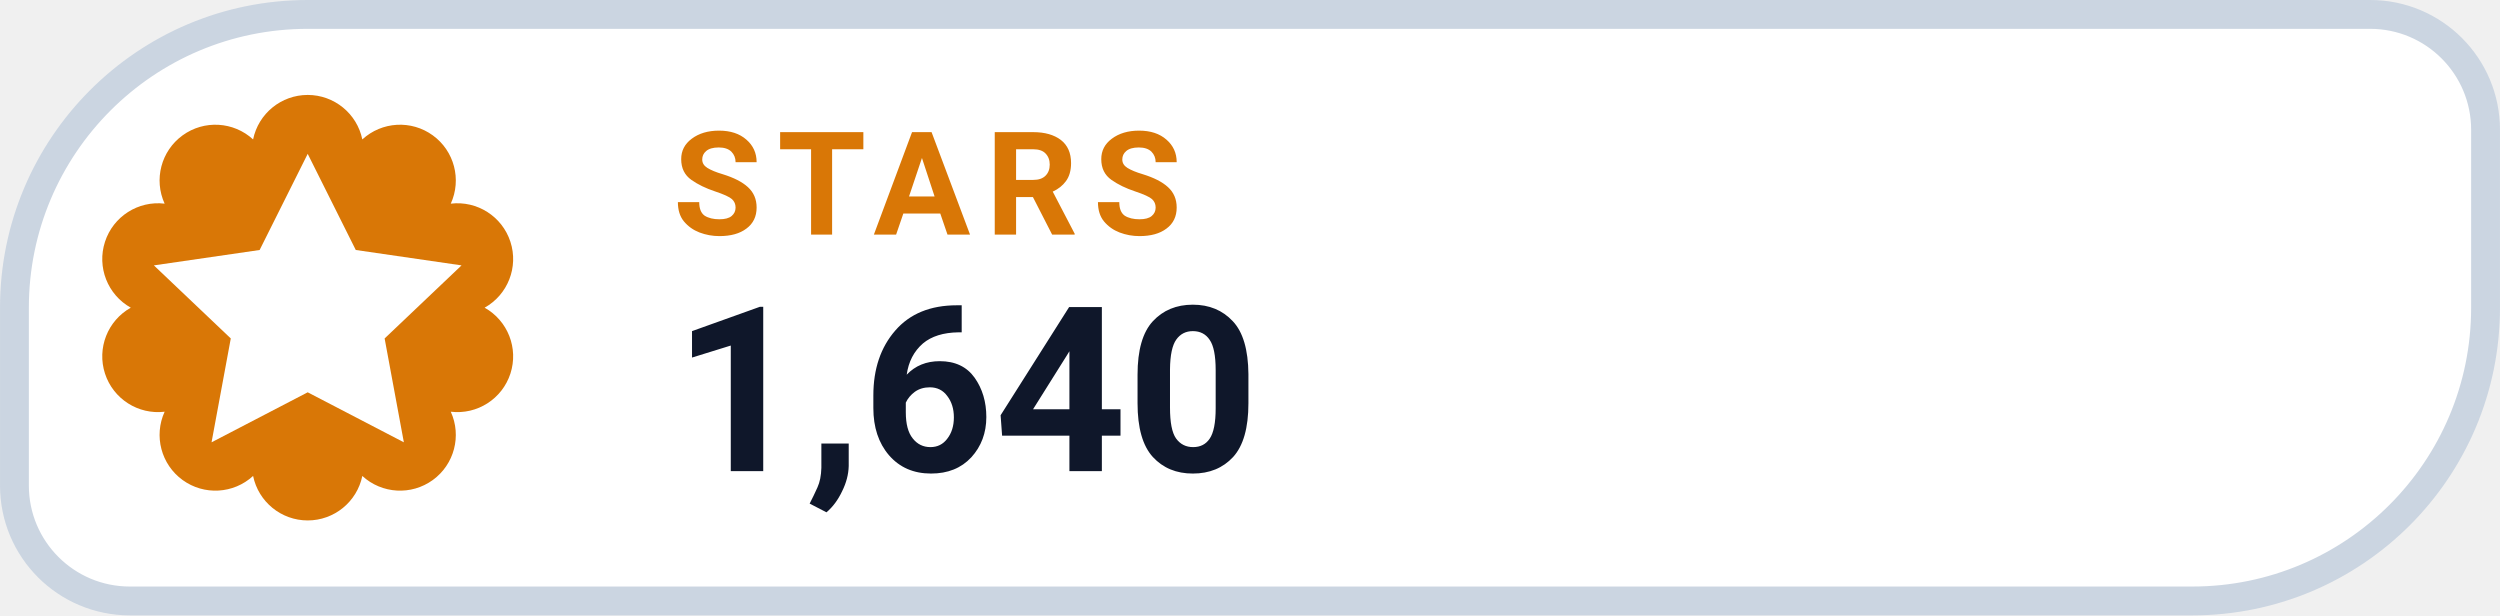
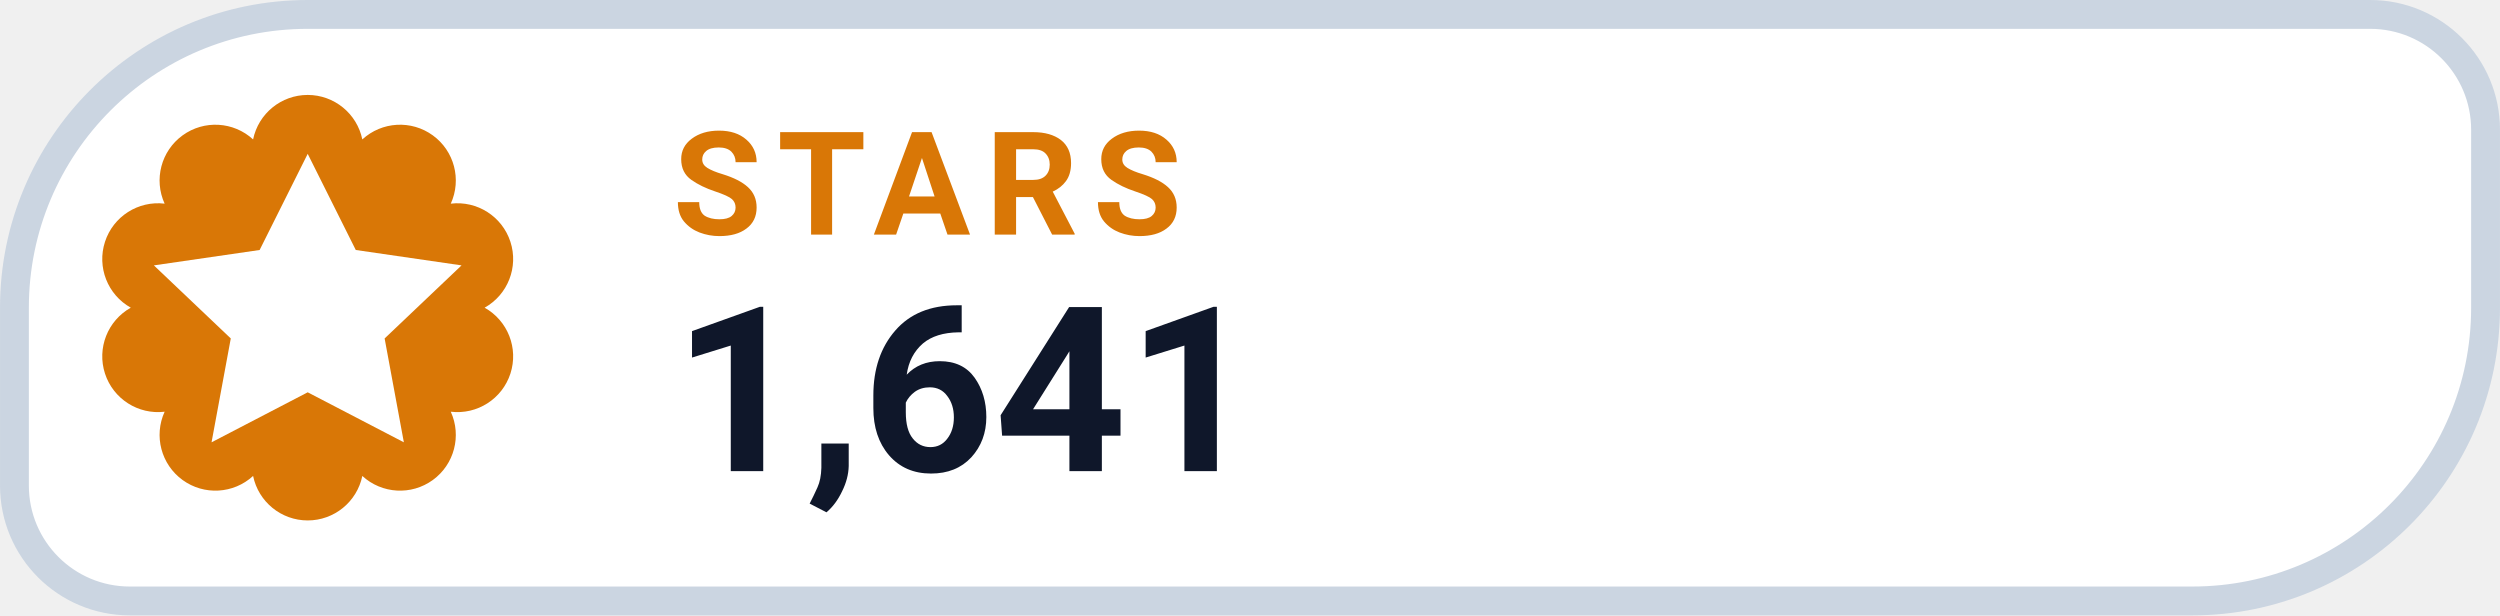
- <svg xmlns="http://www.w3.org/2000/svg" width="126" height="31.015" viewBox="0 0 130 32" role="img" aria-label="STARS 1,640">
+ <svg xmlns="http://www.w3.org/2000/svg" width="126" height="31.015" viewBox="0 0 130 32" role="img" aria-label="STARS 1,641">
  <path d="M 16.00 0.75 H 123.25 A 6.00 6.00 0 0 1 129.25 6.75 V 16.00 A 15.25 15.25 0 0 1 114.00 31.25 H 6.75 A 6.00 6.00 0 0 1 0.75 25.25 V 16.00 A 15.25 15.25 0 0 1 16.00 0.75 Z" fill="#FFFFFF" stroke="#CBD5E1" stroke-width="1.5" />
  <path d="M 13.16 7.25 A 2.90 2.90 0 0 1 18.84 7.25 A 2.90 2.90 0 0 1 23.44 10.59 A 2.90 2.90 0 0 1 25.20 16.00 A 2.90 2.90 0 0 1 23.44 21.41 A 2.90 2.90 0 0 1 18.84 24.75 A 2.90 2.90 0 0 1 13.16 24.75 A 2.90 2.90 0 0 1 8.56 21.41 A 2.90 2.90 0 0 1 6.80 16.00 A 2.90 2.90 0 0 1 8.56 10.59 A 2.90 2.90 0 0 1 13.16 7.25 Z" fill="#D97706" />
  <g transform="translate(16 16)" style="color:#FFFFFF;">
    <path d="M0 -8 l2.5 5 5.5 .8 -4 3.8 1 5.4 -5 -2.6 -5 2.6 1 -5.4 -4 -3.8 5.5 -.8 Z" fill="currentColor" />
  </g>
  <text x="35" y="12.2" fill="#D97706" font-family="-apple-system,BlinkMacSystemFont,'Segoe UI',Roboto,Helvetica,Arial,sans-serif" font-size="7.5" font-weight="700" letter-spacing=".8">STARS</text>
-   <text x="35" y="24.5" fill="#0F172A" font-family="-apple-system,BlinkMacSystemFont,'Segoe UI',Roboto,Helvetica,Arial,sans-serif" font-size="12" font-weight="750">1,640</text>
+   <text x="35" y="24.5" fill="#0F172A" font-family="-apple-system,BlinkMacSystemFont,'Segoe UI',Roboto,Helvetica,Arial,sans-serif" font-size="12" font-weight="750">1,641</text>
</svg>
